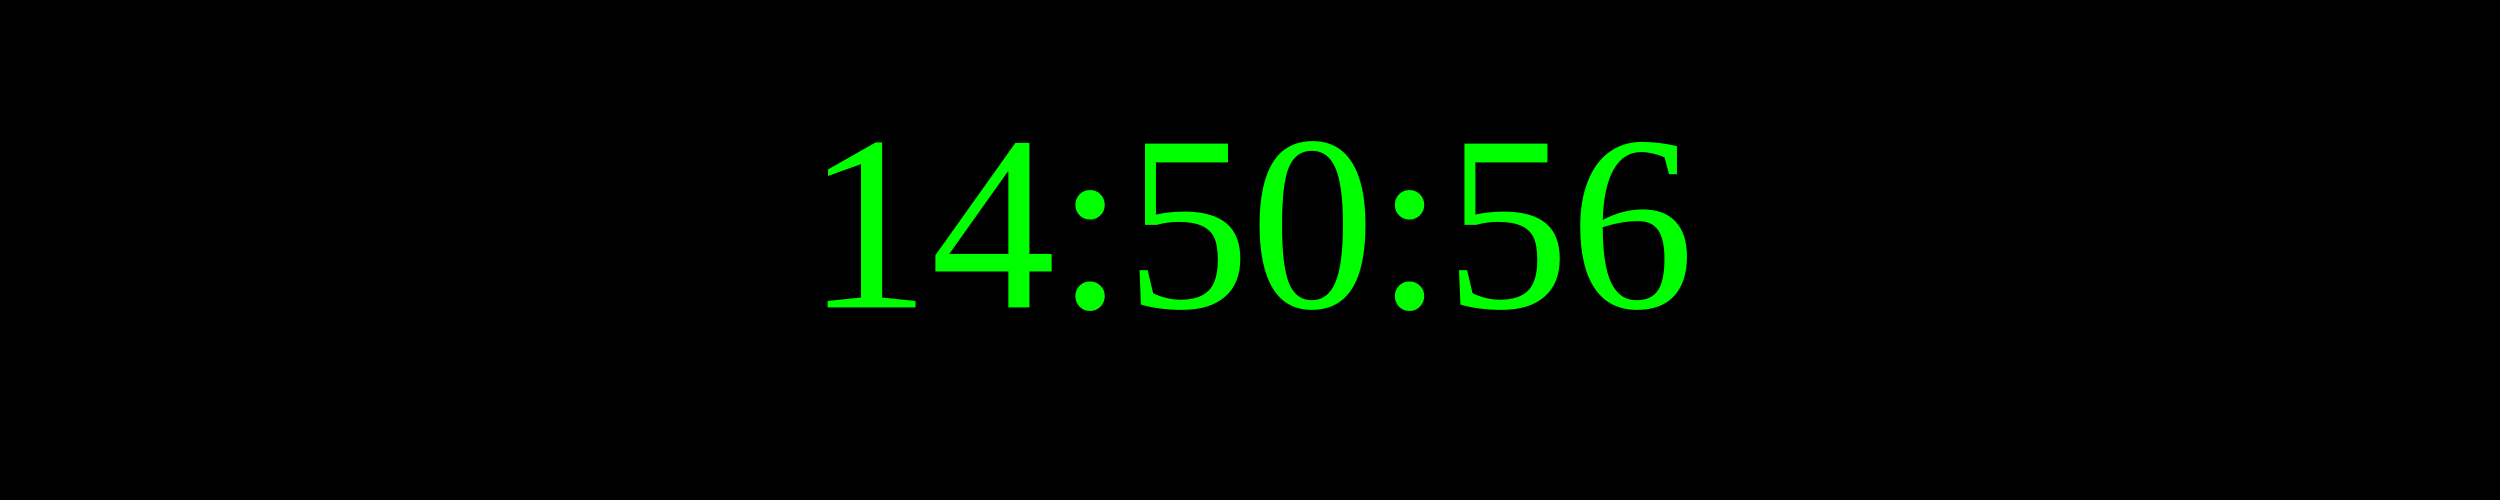
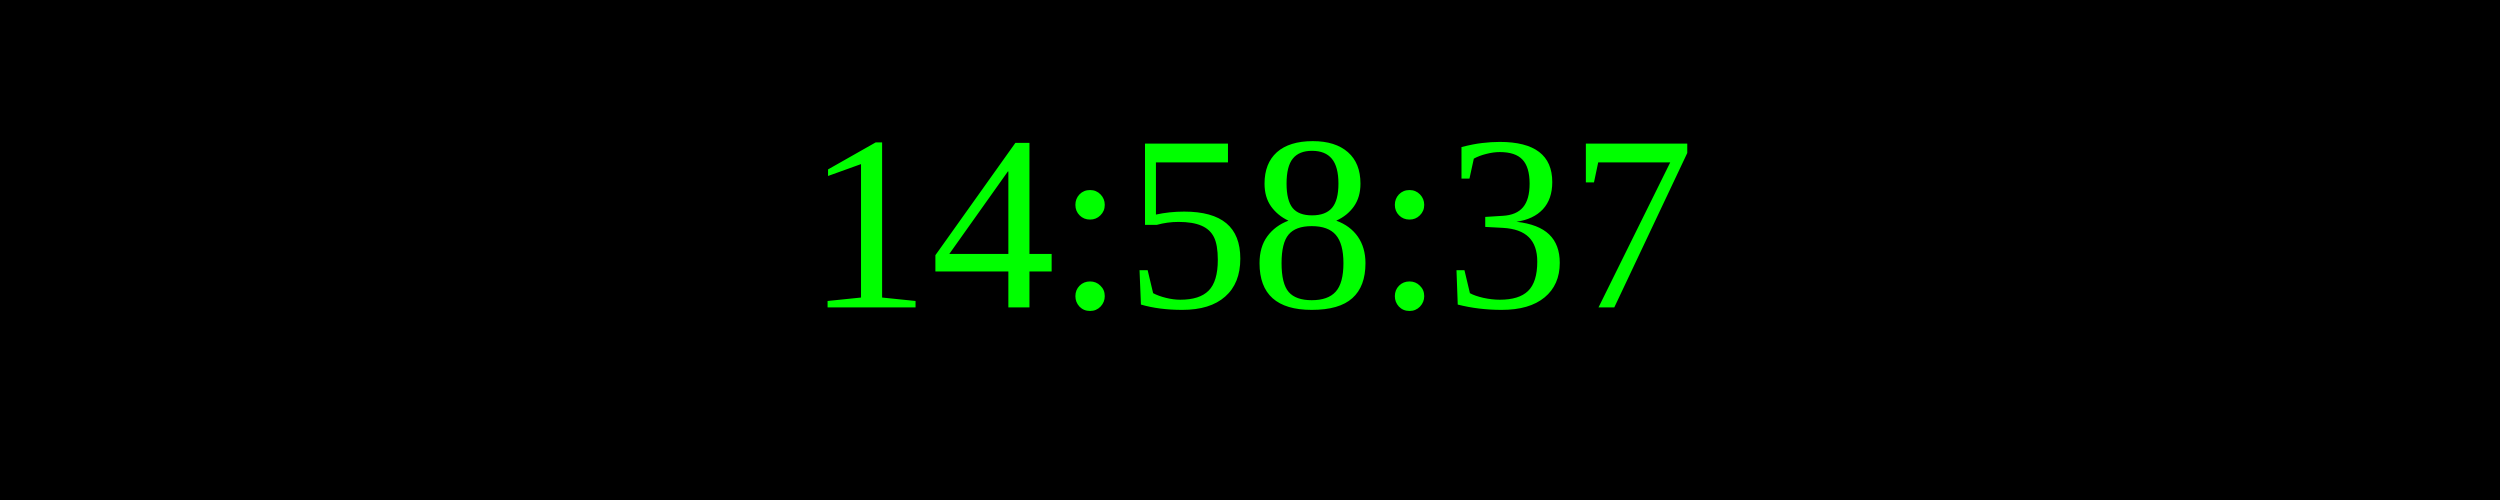
<svg xmlns="http://www.w3.org/2000/svg" width="250" height="50">
  <rect width="100%" height="100%" fill="black" />
  <text x="50%" y="50%" font-size="25" fill="lime" text-anchor="middle" dominant-baseline="middle">
- 14:50:56
+ 14:58:37
</text>
</svg>
